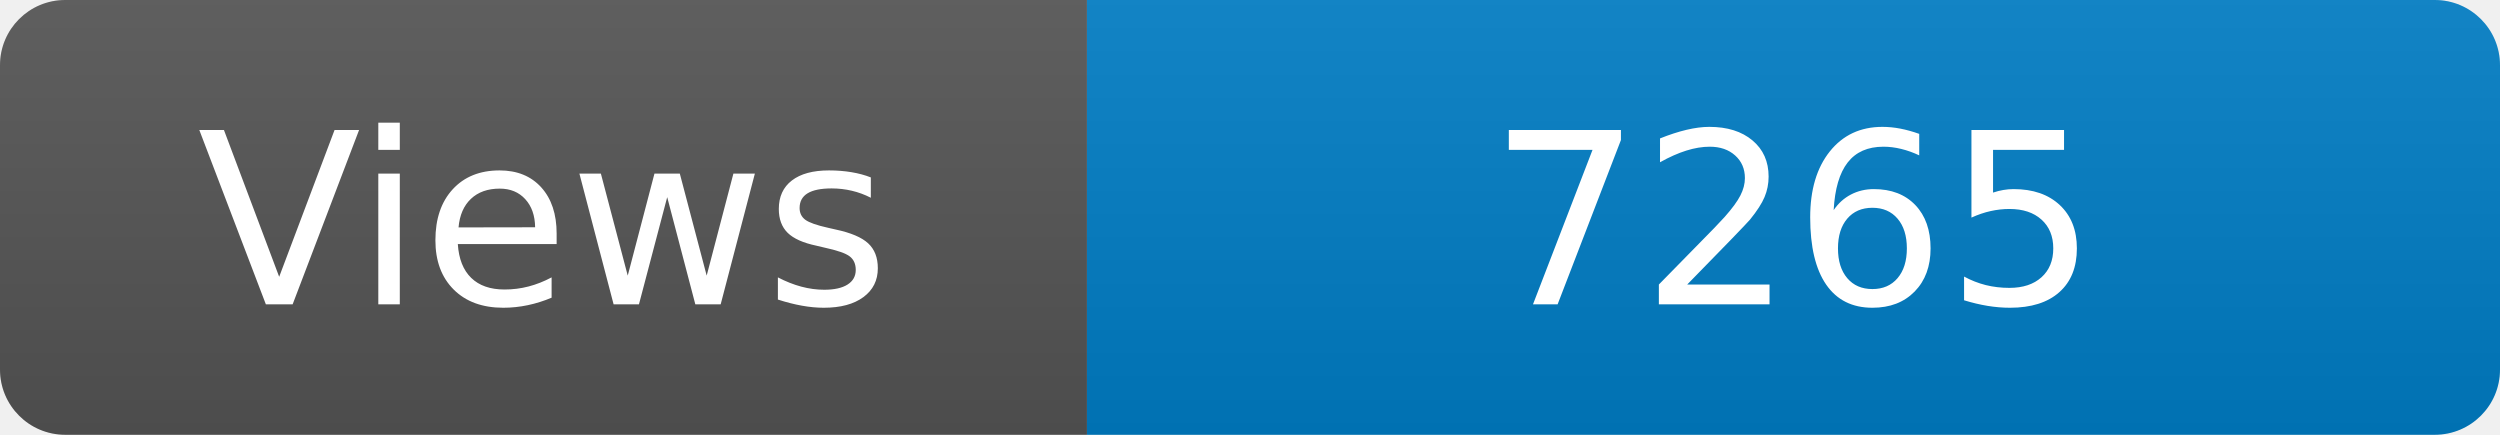
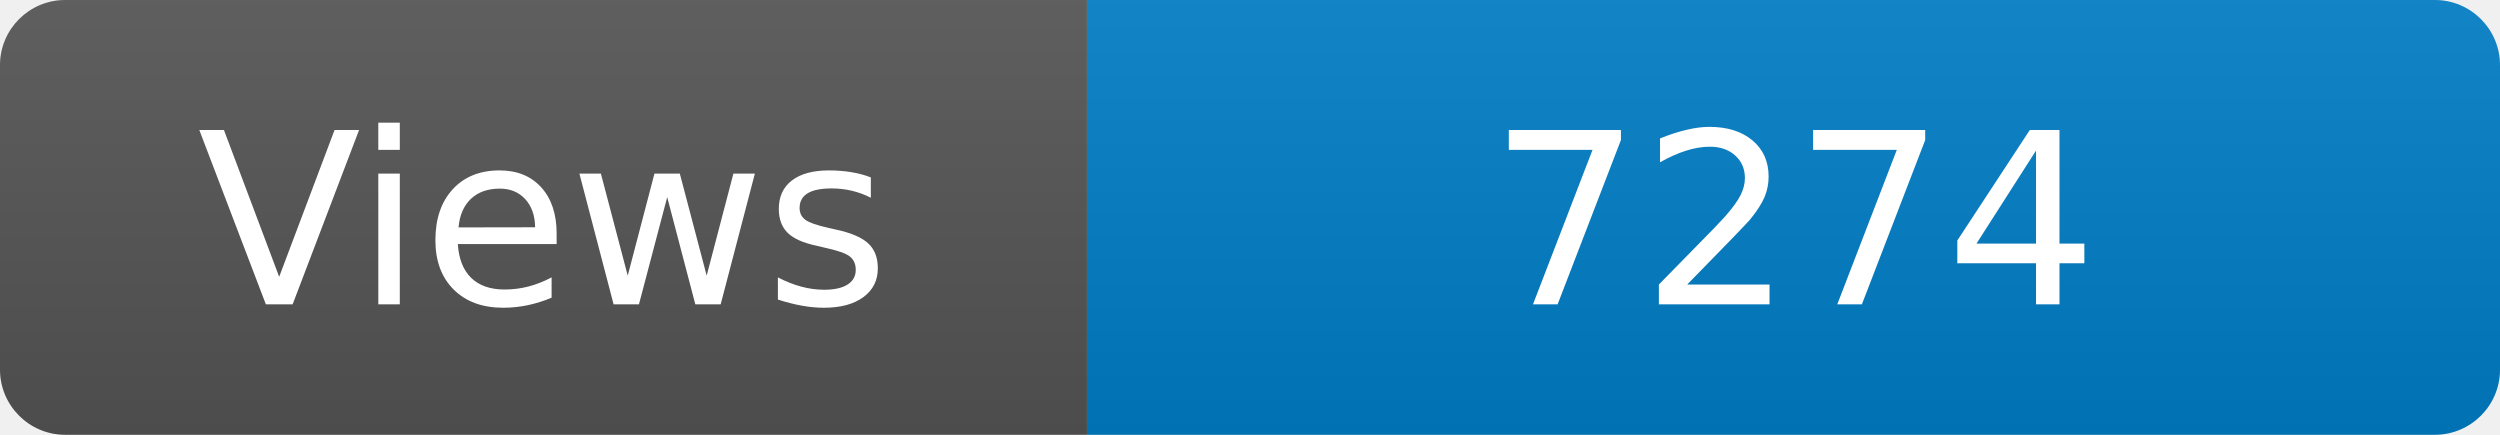
<svg xmlns="http://www.w3.org/2000/svg" width="115" height="20" role="img" aria-label="Maintained?: yes">
  <linearGradient id="s" x2="0" y2="100%">
    <stop offset="0" stop-color="#bbb" stop-opacity=".1" />
    <stop offset="1" stop-opacity=".1" />
  </linearGradient>
  <clipPath id="r">
    <rect width="115" height="20" rx="3" fill="#fff" />
  </clipPath>
  <g clip-path="url(#r)">
    <rect width="50" height="20" fill="#555" />
    <rect x="50" width="160" height="20" fill="#007ec6" />
    <rect width="115" height="20" fill="url(#s)" />
  </g>
  <g fill="#fff" text-anchor="middle" font-family="Verdana,Geneva,DejaVu Sans,sans-serif" font-size="110">
    <text x="250" y="140" transform="scale(.1)" fill="#fff">Views</text>
-     <text x="825" y="140" transform="scale(.1)" fill="#fff">7265</text>
+     <text x="825" y="140" transform="scale(.1)" fill="#fff">7274</text>
  </g>
</svg>
